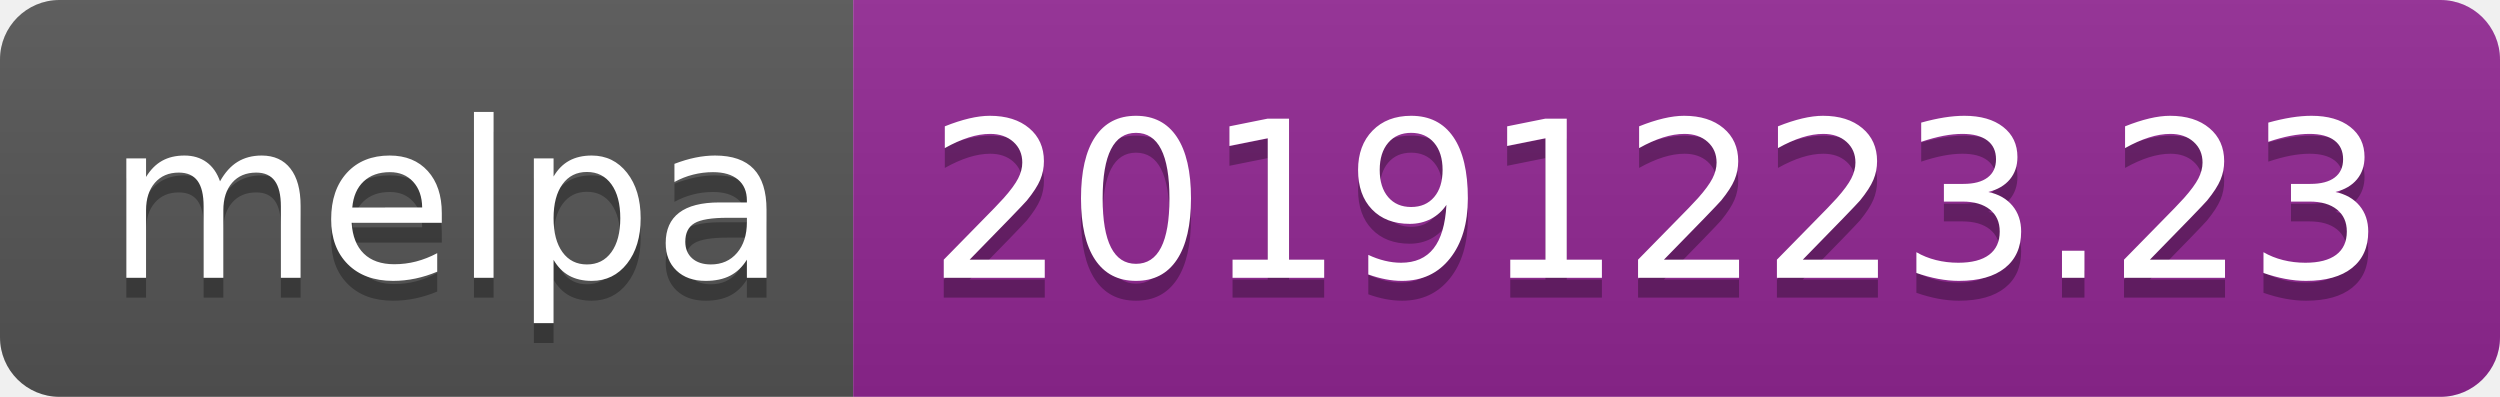
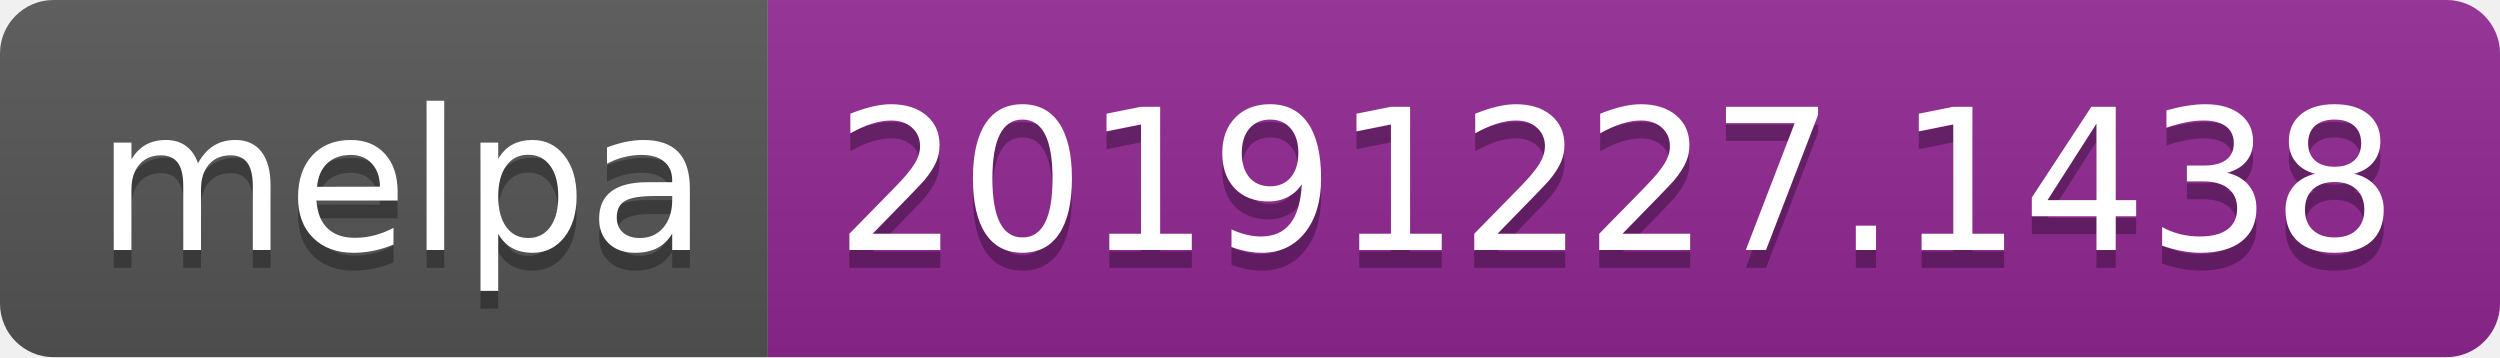
- <svg xmlns="http://www.w3.org/2000/svg" width="126" height="20">
+ <svg xmlns="http://www.w3.org/2000/svg" width="140" height="20">
  <linearGradient id="b" x2="0" y2="100%">
    <stop offset="0" stop-color="#bbb" stop-opacity=".1" />
    <stop offset="1" stop-opacity=".1" />
  </linearGradient>
  <clipPath id="a">
-     <rect width="126" height="20" rx="3" fill="#fff" />
+     <rect width="140" height="20" rx="3" fill="#fff" />
  </clipPath>
  <g clip-path="url(#a)">
    <path fill="#555" d="M0 0h43v20H0z" />
-     <path fill="#922793" d="M43 0h83v20H43z" />
-     <path fill="url(#b)" d="M0 0h126v20H0z" />
+     <path fill="#922793" d="M43 0h97v20H43z" />
+     <path fill="url(#b)" d="M0 0h140v20H0z" />
  </g>
  <g fill="#fff" text-anchor="middle" font-family="DejaVu Sans,Verdana,Geneva,sans-serif" font-size="110">
    <text x="225" y="150" fill="#010101" fill-opacity=".3" transform="scale(.1)" textLength="330">melpa</text>
    <text x="225" y="140" transform="scale(.1)" textLength="330">melpa</text>
-     <text x="835" y="150" fill="#010101" fill-opacity=".3" transform="scale(.1)" textLength="730">20191223.23</text>
-     <text x="835" y="140" transform="scale(.1)" textLength="730">20191223.23</text>
+     <text x="905" y="150" fill="#010101" fill-opacity=".3" transform="scale(.1)" textLength="870">20191227.1438</text>
+     <text x="905" y="140" transform="scale(.1)" textLength="870">20191227.1438</text>
  </g>
</svg>
